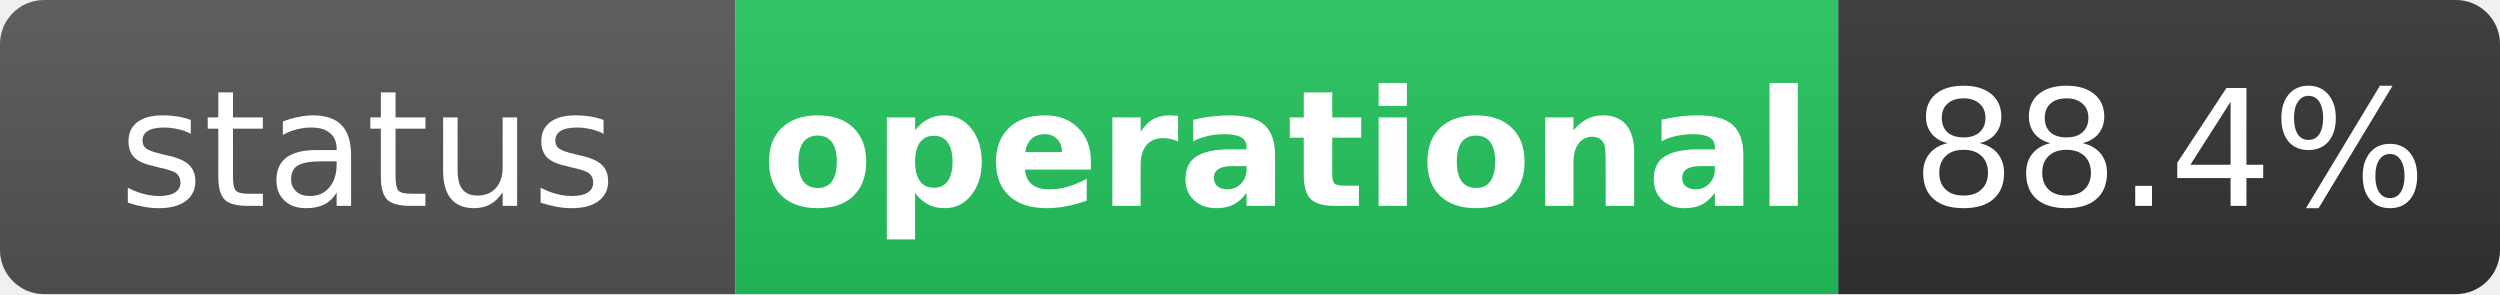
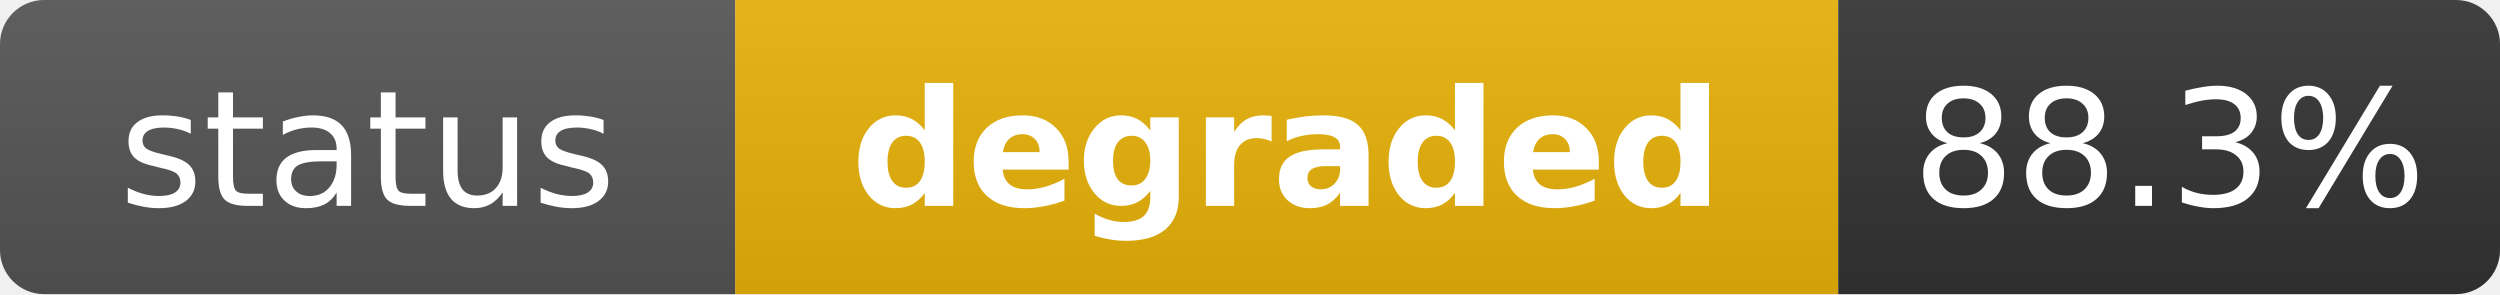
- <svg xmlns="http://www.w3.org/2000/svg" width="170" height="20" role="img" aria-label="status: operational">
+ <svg xmlns="http://www.w3.org/2000/svg" width="170" height="20" role="img" aria-label="status: degraded">
  <linearGradient id="s" x2="0" y2="100%">
    <stop offset="0" stop-color="#bbb" stop-opacity=".1" />
    <stop offset="1" stop-opacity=".1" />
  </linearGradient>
  <clipPath id="r">
    <rect width="170" height="20" rx="3" fill="#fff" />
  </clipPath>
  <g clip-path="url(#r)">
    <rect width="50" height="20" fill="#555" />
-     <rect x="50" width="75" height="20" fill="#22c55e" />
+     <rect x="50" width="75" height="20" fill="#eab308" />
    <rect x="125" width="45" height="20" fill="#333" />
    <rect width="170" height="20" fill="url(#s)" />
  </g>
  <g fill="#fff" text-anchor="middle" font-family="Verdana,Geneva,DejaVu Sans,sans-serif" text-rendering="geometricPrecision" font-size="11">
    <text x="25" y="14" fill="#fff">status</text>
-     <text x="87.5" y="14" fill="#fff" font-weight="bold">operational</text>
-     <text x="147.5" y="14" fill="#fff">88.4%</text>
+     <text x="87.5" y="14" fill="#fff" font-weight="bold">degraded</text>
+     <text x="147.5" y="14" fill="#fff">88.3%</text>
  </g>
</svg>
